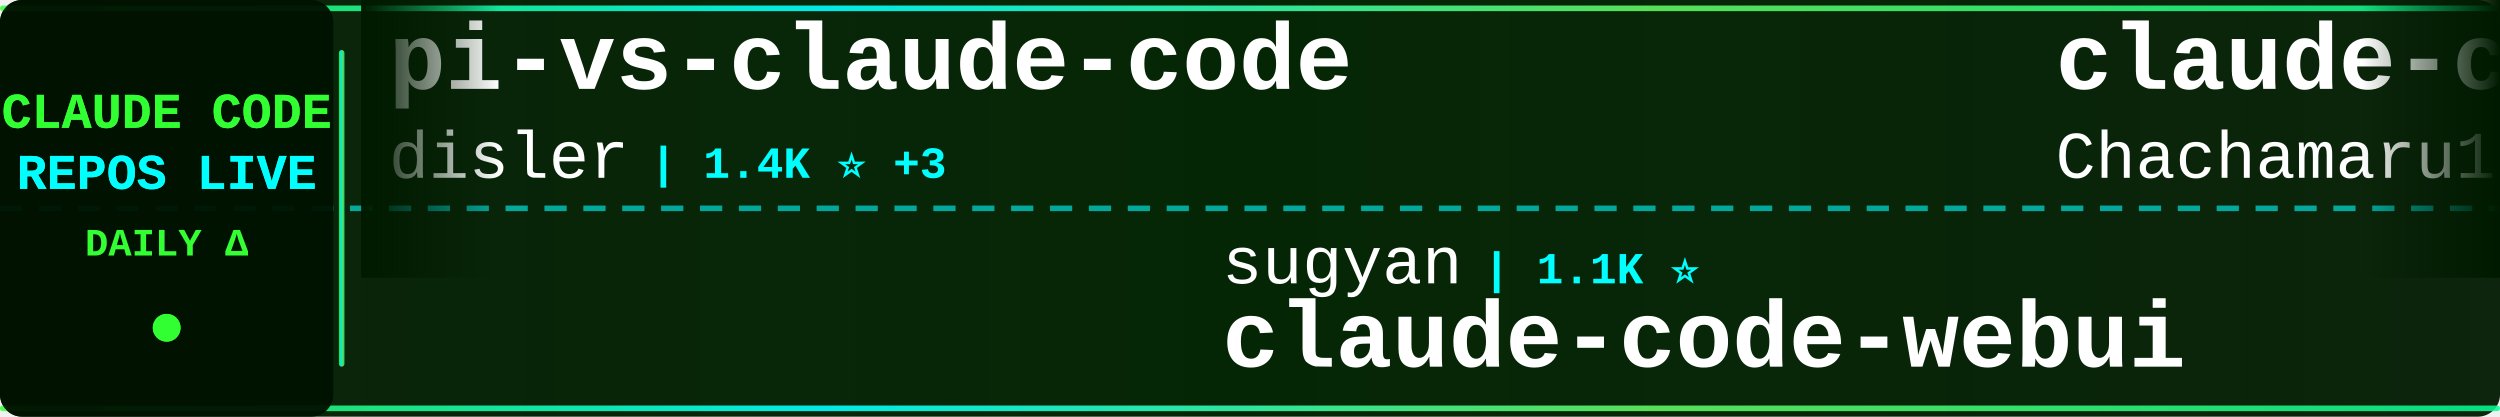
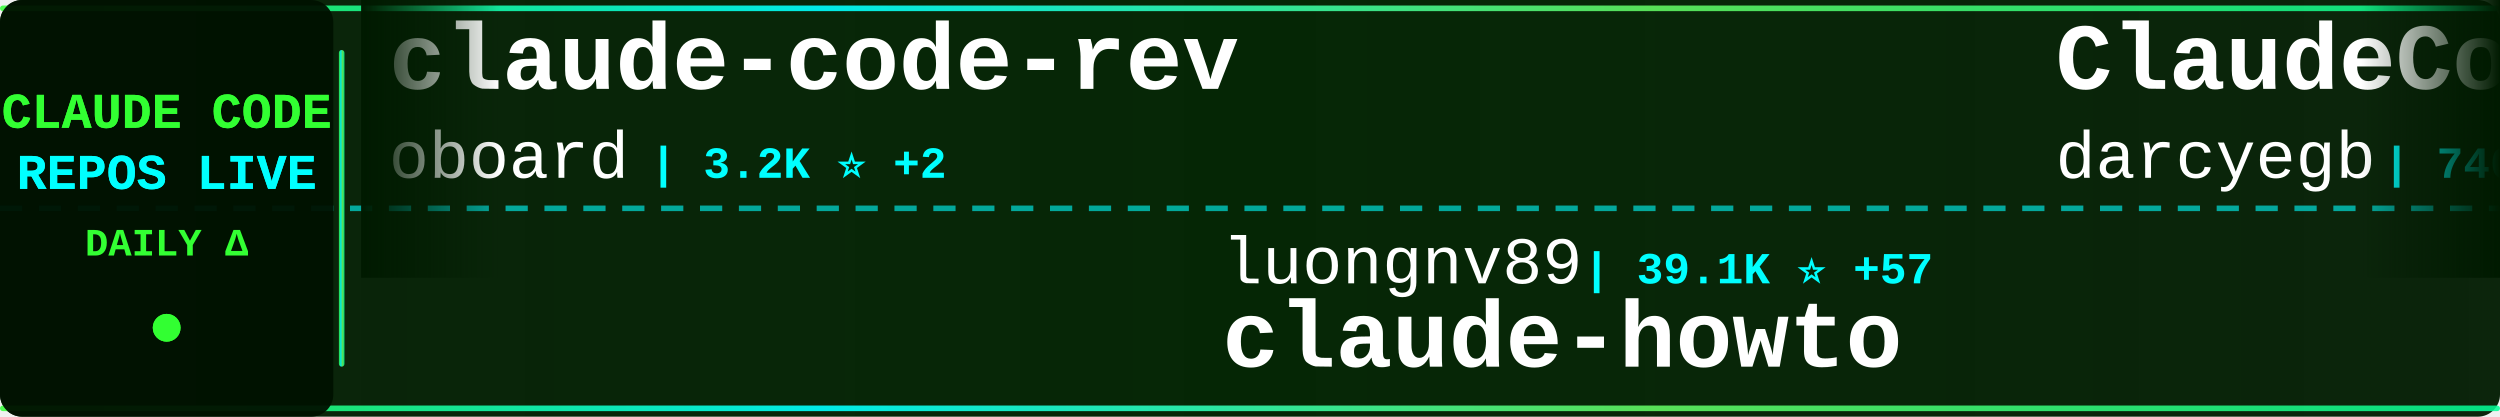
<svg xmlns="http://www.w3.org/2000/svg" width="900" height="150">
  <defs>
    <linearGradient id="tickerBg" x1="0%" y1="0%" x2="100%" y2="0%">
      <stop offset="0%" style="stop-color:#001a00;stop-opacity:0.95" />
      <stop offset="50%" style="stop-color:#002200;stop-opacity:0.98" />
      <stop offset="100%" style="stop-color:#001a00;stop-opacity:0.95" />
    </linearGradient>
    <linearGradient id="borderGrad" x1="0%" y1="0%" x2="100%" y2="0%">
      <stop offset="0%" style="stop-color:#33ff33;stop-opacity:0.85">
        <animate attributeName="stop-opacity" values="0.85;1;0.85" dur="2s" repeatCount="indefinite" />
      </stop>
      <stop offset="33%" style="stop-color:#00ffff;stop-opacity:0.9">
        <animate attributeName="stop-opacity" values="0.9;1;0.9" dur="2.2s" repeatCount="indefinite" />
      </stop>
      <stop offset="66%" style="stop-color:#66ff66;stop-opacity:0.85">
        <animate attributeName="stop-opacity" values="0.85;1;0.85" dur="1.8s" repeatCount="indefinite" />
      </stop>
      <stop offset="100%" style="stop-color:#00ff99;stop-opacity:0.85">
        <animate attributeName="stop-opacity" values="0.85;1;0.85" dur="2s" repeatCount="indefinite" />
      </stop>
    </linearGradient>
    <filter id="textGlow">
      <feGaussianBlur stdDeviation="0.1" result="coloredBlur" />
      <feMerge>
        <feMergeNode in="coloredBlur" />
        <feMergeNode in="SourceGraphic" />
      </feMerge>
    </filter>
    <filter id="metricGlow">
      <feGaussianBlur stdDeviation="0.2" result="coloredBlur" />
      <feMerge>
        <feMergeNode in="coloredBlur" />
        <feMergeNode in="SourceGraphic" />
      </feMerge>
    </filter>
    <linearGradient id="leftFade" x1="0%" y1="0%" x2="100%" y2="0%">
      <stop offset="0%" style="stop-color:#001a00;stop-opacity:1" />
      <stop offset="100%" style="stop-color:#001a00;stop-opacity:0" />
    </linearGradient>
    <linearGradient id="rightFade" x1="0%" y1="0%" x2="100%" y2="0%">
      <stop offset="0%" style="stop-color:#001a00;stop-opacity:0" />
      <stop offset="100%" style="stop-color:#001a00;stop-opacity:1" />
    </linearGradient>
  </defs>
  <rect width="900" height="150" fill="url(#tickerBg)" rx="8" />
  <rect x="0" y="2" width="900" height="2" fill="url(#borderGrad)" rx="1" />
  <rect x="0" y="146" width="900" height="2" fill="url(#borderGrad)" rx="1" />
  <line x1="0" y1="75" x2="900" y2="75" stroke="#00ffff" stroke-width="2" stroke-dasharray="8 6" opacity="0.6" />
  <rect x="0" y="0" width="120" height="150" fill="#001100" opacity="0.95" rx="8" />
  <text x="60" y="46" font-family="'Courier New', monospace" font-size="18" font-weight="bold" fill="#33ff33" text-anchor="middle" filter="url(#textGlow)">
    CLAUDE CODE
  </text>
  <text x="60" y="68" font-family="'Courier New', monospace" font-size="18" font-weight="bold" fill="#00ffff" text-anchor="middle" filter="url(#textGlow)">
    REPOS LIVE
  </text>
  <text x="60" y="92" font-family="'Courier New', monospace" font-size="14" font-weight="bold" fill="#33ff33" text-anchor="middle">
    DAILY Δ
  </text>
  <circle cx="60" cy="118" r="5" fill="#33ff33" filter="url(#metricGlow)">
    <animate attributeName="r" values="4;6;4" dur="1.5s" repeatCount="indefinite" />
    <animate attributeName="opacity" values="0.6;1;0.6" dur="1.5s" repeatCount="indefinite" />
  </circle>
  <rect x="122" y="18" width="2" height="114" fill="url(#borderGrad)" rx="1" />
  <clipPath id="tickerClip">
    <rect x="130" y="0" width="770" height="150" />
  </clipPath>
  <g clip-path="url(#tickerClip)">
    <g id="tickerItems">
      <animateTransform attributeName="transform" attributeType="XML" type="translate" from="0 0" to="-3000 0" dur="54s" repeatCount="indefinite" />
      <g transform="translate(0, 0)">
-         <text x="140" y="32" font-family="'Courier New', monospace" font-size="34" font-weight="bold" fill="#ffffff">pi-vs-claude-code</text>
-         <text x="140" y="64" font-family="'Courier New', monospace" font-size="24" font-weight="normal" fill="#ffffff" opacity="1.0">disler</text>
-         <text x="234" y="64" font-family="'Courier New', monospace" font-size="16" font-weight="bold" fill="#00ffff"> | 1.4K ⭐ +3</text>
+         <text x="140" y="32" font-family="'Courier New', monospace" font-size="34" font-weight="bold" fill="#ffffff">claude-code-rev</text>
+         <text x="140" y="64" font-family="'Courier New', monospace" font-size="24" font-weight="normal" fill="#ffffff" opacity="1.0">oboard</text>
+         <text x="234" y="64" font-family="'Courier New', monospace" font-size="16" font-weight="bold" fill="#00ffff"> | 3.2K ⭐ +2</text>
      </g>
      <g transform="translate(300, 0)">
-         <text x="140" y="102" font-family="'Courier New', monospace" font-size="24" font-weight="normal" fill="#ffffff" opacity="1.0">sugyan</text>
-         <text x="234" y="102" font-family="'Courier New', monospace" font-size="16" font-weight="bold" fill="#00ffff"> | 1.1K ⭐</text>
-         <text x="140" y="132" font-family="'Courier New', monospace" font-size="34" font-weight="bold" fill="#ffffff">claude-code-webui</text>
+         <text x="140" y="102" font-family="'Courier New', monospace" font-size="24" font-weight="normal" fill="#ffffff" opacity="1.0">luongnv89</text>
+         <text x="270" y="102" font-family="'Courier New', monospace" font-size="16" font-weight="bold" fill="#00ffff"> | 39.1K ⭐ +57</text>
+         <text x="140" y="132" font-family="'Courier New', monospace" font-size="34" font-weight="bold" fill="#ffffff">claude-howto</text>
      </g>
      <g transform="translate(600, 0)">
-         <text x="140" y="32" font-family="'Courier New', monospace" font-size="34" font-weight="bold" fill="#ffffff">claude-code-harness</text>
-         <text x="140" y="64" font-family="'Courier New', monospace" font-size="24" font-weight="normal" fill="#ffffff" opacity="1.0">Chachamaru127</text>
-         <text x="318" y="64" font-family="'Courier New', monospace" font-size="16" font-weight="bold" fill="#00ffff"> | 2.9K ⭐ +8</text>
+         <text x="140" y="32" font-family="'Courier New', monospace" font-size="34" font-weight="bold" fill="#ffffff">ClaudeCodeAgents</text>
+         <text x="140" y="64" font-family="'Courier New', monospace" font-size="24" font-weight="normal" fill="#ffffff" opacity="1.0">darcyegb</text>
+         <text x="258" y="64" font-family="'Courier New', monospace" font-size="16" font-weight="bold" fill="#00ffff"> | 740 ⭐ +2</text>
      </g>
      <g transform="translate(900, 0)">
-         <text x="140" y="102" font-family="'Courier New', monospace" font-size="24" font-weight="normal" fill="#ffffff" opacity="1.0">VILA-Lab</text>
-         <text x="258" y="102" font-family="'Courier New', monospace" font-size="16" font-weight="bold" fill="#00ffff"> | 1.8K ⭐ +10</text>
-         <text x="140" y="132" font-family="'Courier New', monospace" font-size="34" font-weight="bold" fill="#ffffff">Dive-into-Claude-Code</text>
+         <text x="140" y="102" font-family="'Courier New', monospace" font-size="24" font-weight="normal" fill="#ffffff" opacity="1.0">JrCx7scC</text>
+         <text x="258" y="102" font-family="'Courier New', monospace" font-size="16" font-weight="bold" fill="#00ffff"> | 371 ⭐</text>
+         <text x="140" y="132" font-family="'Courier New', monospace" font-size="34" font-weight="bold" fill="#ffffff">claude-code-source</text>
      </g>
      <g transform="translate(1200, 0)">
-         <text x="140" y="32" font-family="'Courier New', monospace" font-size="34" font-weight="bold" fill="#ffffff">claude-code-base-action</text>
-         <text x="140" y="64" font-family="'Courier New', monospace" font-size="24" font-weight="normal" fill="#ffffff" opacity="1.0">anthropics</text>
-         <text x="282" y="64" font-family="'Courier New', monospace" font-size="16" font-weight="bold" fill="#00ffff"> | 888 ⭐</text>
+         <text x="140" y="32" font-family="'Courier New', monospace" font-size="34" font-weight="bold" fill="#ffffff">Dive-into-Claude-Code</text>
+         <text x="140" y="64" font-family="'Courier New', monospace" font-size="24" font-weight="normal" fill="#ffffff" opacity="1.0">VILA-Lab</text>
+         <text x="258" y="64" font-family="'Courier New', monospace" font-size="16" font-weight="bold" fill="#00ffff"> | 1.8K ⭐ +11</text>
      </g>
      <g transform="translate(1500, 0)">
-         <text x="140" y="102" font-family="'Courier New', monospace" font-size="24" font-weight="normal" fill="#ffffff" opacity="1.0">jarmuine</text>
-         <text x="258" y="102" font-family="'Courier New', monospace" font-size="16" font-weight="bold" fill="#00ffff"> | 2.2K ⭐ +1</text>
-         <text x="140" y="132" font-family="'Courier New', monospace" font-size="34" font-weight="bold" fill="#ffffff">claude-code</text>
+         <text x="140" y="102" font-family="'Courier New', monospace" font-size="24" font-weight="normal" fill="#ffffff" opacity="1.0">anthropics</text>
+         <text x="282" y="102" font-family="'Courier New', monospace" font-size="16" font-weight="bold" fill="#00ffff"> | 890 ⭐ +2</text>
+         <text x="140" y="132" font-family="'Courier New', monospace" font-size="34" font-weight="bold" fill="#ffffff">claude-code-base-action</text>
      </g>
      <g transform="translate(1800, 0)">
-         <text x="140" y="32" font-family="'Courier New', monospace" font-size="34" font-weight="bold" fill="#ffffff">cc-switch</text>
-         <text x="140" y="64" font-family="'Courier New', monospace" font-size="24" font-weight="normal" fill="#ffffff" opacity="1.0">farion1231</text>
-         <text x="282" y="64" font-family="'Courier New', monospace" font-size="16" font-weight="bold" fill="#00ffff"> | 111.3K ⭐</text>
+         <text x="140" y="32" font-family="'Courier New', monospace" font-size="34" font-weight="bold" fill="#ffffff">claude-code-cli</text>
+         <text x="140" y="64" font-family="'Courier New', monospace" font-size="24" font-weight="normal" fill="#ffffff" opacity="1.0">huangserva</text>
+         <text x="282" y="64" font-family="'Courier New', monospace" font-size="16" font-weight="bold" fill="#00ffff"> | 615 ⭐ +2</text>
      </g>
      <g transform="translate(2100, 0)">
-         <text x="140" y="102" font-family="'Courier New', monospace" font-size="24" font-weight="normal" fill="#ffffff" opacity="1.0">jeremylongshore</text>
-         <text x="342" y="102" font-family="'Courier New', monospace" font-size="16" font-weight="bold" fill="#00ffff"> | 2.5K ⭐ +2</text>
-         <text x="140" y="132" font-family="'Courier New', monospace" font-size="34" font-weight="bold" fill="#ffffff">claude-code-plugins-plus...</text>
+         <text x="140" y="102" font-family="'Courier New', monospace" font-size="24" font-weight="normal" fill="#ffffff" opacity="1.0">router-for-me</text>
+         <text x="318" y="102" font-family="'Courier New', monospace" font-size="16" font-weight="bold" fill="#00ffff"> | 38.9K ⭐</text>
+         <text x="140" y="132" font-family="'Courier New', monospace" font-size="34" font-weight="bold" fill="#ffffff">CLIProxyAPI</text>
      </g>
      <g transform="translate(2400, 0)">
-         <text x="140" y="32" font-family="'Courier New', monospace" font-size="34" font-weight="bold" fill="#ffffff">my-claude-code-setup</text>
-         <text x="140" y="64" font-family="'Courier New', monospace" font-size="24" font-weight="normal" fill="#ffffff" opacity="1.0">centminmod</text>
-         <text x="282" y="64" font-family="'Courier New', monospace" font-size="16" font-weight="bold" fill="#00ffff"> | 2.4K ⭐ +2</text>
+         <text x="140" y="32" font-family="'Courier New', monospace" font-size="34" font-weight="bold" fill="#ffffff">claude_codex_bridge</text>
+         <text x="140" y="64" font-family="'Courier New', monospace" font-size="24" font-weight="normal" fill="#ffffff" opacity="1.0">SeemSeam</text>
+         <text x="258" y="64" font-family="'Courier New', monospace" font-size="16" font-weight="bold" fill="#00ffff"> | 3.2K ⭐ +9</text>
      </g>
      <g transform="translate(2700, 0)">
-         <text x="140" y="102" font-family="'Courier New', monospace" font-size="24" font-weight="normal" fill="#ffffff" opacity="1.0">shareAI-lab</text>
-         <text x="294" y="102" font-family="'Courier New', monospace" font-size="16" font-weight="bold" fill="#00ffff"> | 69.2K ⭐ +246</text>
-         <text x="140" y="132" font-family="'Courier New', monospace" font-size="34" font-weight="bold" fill="#ffffff">learn-claude-code</text>
+         <text x="140" y="102" font-family="'Courier New', monospace" font-size="24" font-weight="normal" fill="#ffffff" opacity="1.0">ChinaSiro</text>
+         <text x="270" y="102" font-family="'Courier New', monospace" font-size="16" font-weight="bold" fill="#00ffff"> | 9.5K ⭐ +9</text>
+         <text x="140" y="132" font-family="'Courier New', monospace" font-size="34" font-weight="bold" fill="#ffffff">claude-code-sourcemap</text>
      </g>
      <g transform="translate(3000, 0)">
-         <text x="140" y="32" font-family="'Courier New', monospace" font-size="34" font-weight="bold" fill="#ffffff">pi-vs-claude-code</text>
-         <text x="140" y="64" font-family="'Courier New', monospace" font-size="24" font-weight="normal" fill="#ffffff" opacity="1.0">disler</text>
-         <text x="234" y="64" font-family="'Courier New', monospace" font-size="16" font-weight="bold" fill="#00ffff"> | 1.4K ⭐ +3</text>
+         <text x="140" y="32" font-family="'Courier New', monospace" font-size="34" font-weight="bold" fill="#ffffff">claude-code-rev</text>
+         <text x="140" y="64" font-family="'Courier New', monospace" font-size="24" font-weight="normal" fill="#ffffff" opacity="1.0">oboard</text>
+         <text x="234" y="64" font-family="'Courier New', monospace" font-size="16" font-weight="bold" fill="#00ffff"> | 3.2K ⭐ +2</text>
      </g>
      <g transform="translate(3300, 0)">
-         <text x="140" y="102" font-family="'Courier New', monospace" font-size="24" font-weight="normal" fill="#ffffff" opacity="1.0">sugyan</text>
-         <text x="234" y="102" font-family="'Courier New', monospace" font-size="16" font-weight="bold" fill="#00ffff"> | 1.1K ⭐</text>
-         <text x="140" y="132" font-family="'Courier New', monospace" font-size="34" font-weight="bold" fill="#ffffff">claude-code-webui</text>
+         <text x="140" y="102" font-family="'Courier New', monospace" font-size="24" font-weight="normal" fill="#ffffff" opacity="1.0">luongnv89</text>
+         <text x="270" y="102" font-family="'Courier New', monospace" font-size="16" font-weight="bold" fill="#00ffff"> | 39.1K ⭐ +57</text>
+         <text x="140" y="132" font-family="'Courier New', monospace" font-size="34" font-weight="bold" fill="#ffffff">claude-howto</text>
      </g>
      <g transform="translate(3600, 0)">
-         <text x="140" y="32" font-family="'Courier New', monospace" font-size="34" font-weight="bold" fill="#ffffff">claude-code-harness</text>
-         <text x="140" y="64" font-family="'Courier New', monospace" font-size="24" font-weight="normal" fill="#ffffff" opacity="1.0">Chachamaru127</text>
-         <text x="318" y="64" font-family="'Courier New', monospace" font-size="16" font-weight="bold" fill="#00ffff"> | 2.9K ⭐ +8</text>
+         <text x="140" y="32" font-family="'Courier New', monospace" font-size="34" font-weight="bold" fill="#ffffff">ClaudeCodeAgents</text>
+         <text x="140" y="64" font-family="'Courier New', monospace" font-size="24" font-weight="normal" fill="#ffffff" opacity="1.0">darcyegb</text>
+         <text x="258" y="64" font-family="'Courier New', monospace" font-size="16" font-weight="bold" fill="#00ffff"> | 740 ⭐ +2</text>
      </g>
      <g transform="translate(3900, 0)">
-         <text x="140" y="102" font-family="'Courier New', monospace" font-size="24" font-weight="normal" fill="#ffffff" opacity="1.0">VILA-Lab</text>
-         <text x="258" y="102" font-family="'Courier New', monospace" font-size="16" font-weight="bold" fill="#00ffff"> | 1.8K ⭐ +10</text>
-         <text x="140" y="132" font-family="'Courier New', monospace" font-size="34" font-weight="bold" fill="#ffffff">Dive-into-Claude-Code</text>
+         <text x="140" y="102" font-family="'Courier New', monospace" font-size="24" font-weight="normal" fill="#ffffff" opacity="1.0">JrCx7scC</text>
+         <text x="258" y="102" font-family="'Courier New', monospace" font-size="16" font-weight="bold" fill="#00ffff"> | 371 ⭐</text>
+         <text x="140" y="132" font-family="'Courier New', monospace" font-size="34" font-weight="bold" fill="#ffffff">claude-code-source</text>
      </g>
    </g>
  </g>
  <rect x="130" y="0" width="50" height="100" fill="url(#leftFade)" />
  <rect x="850" y="0" width="50" height="100" fill="url(#rightFade)" />
</svg>
